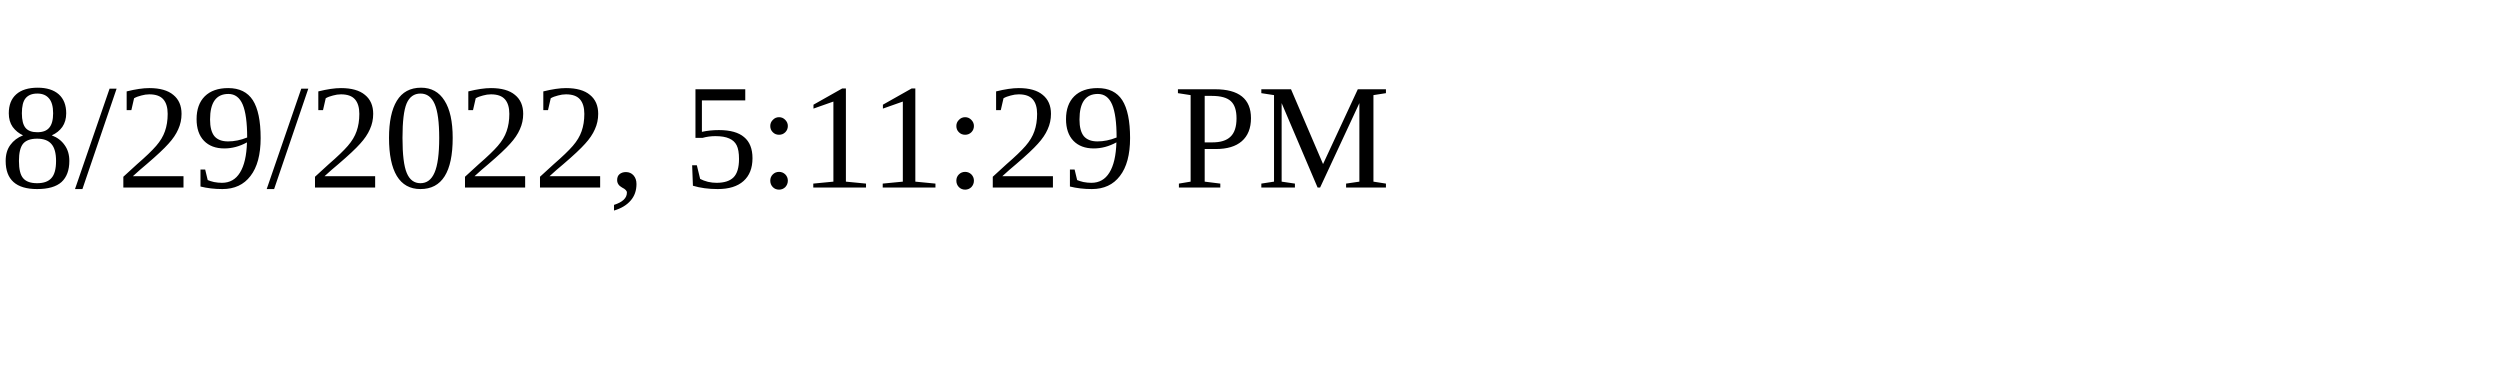
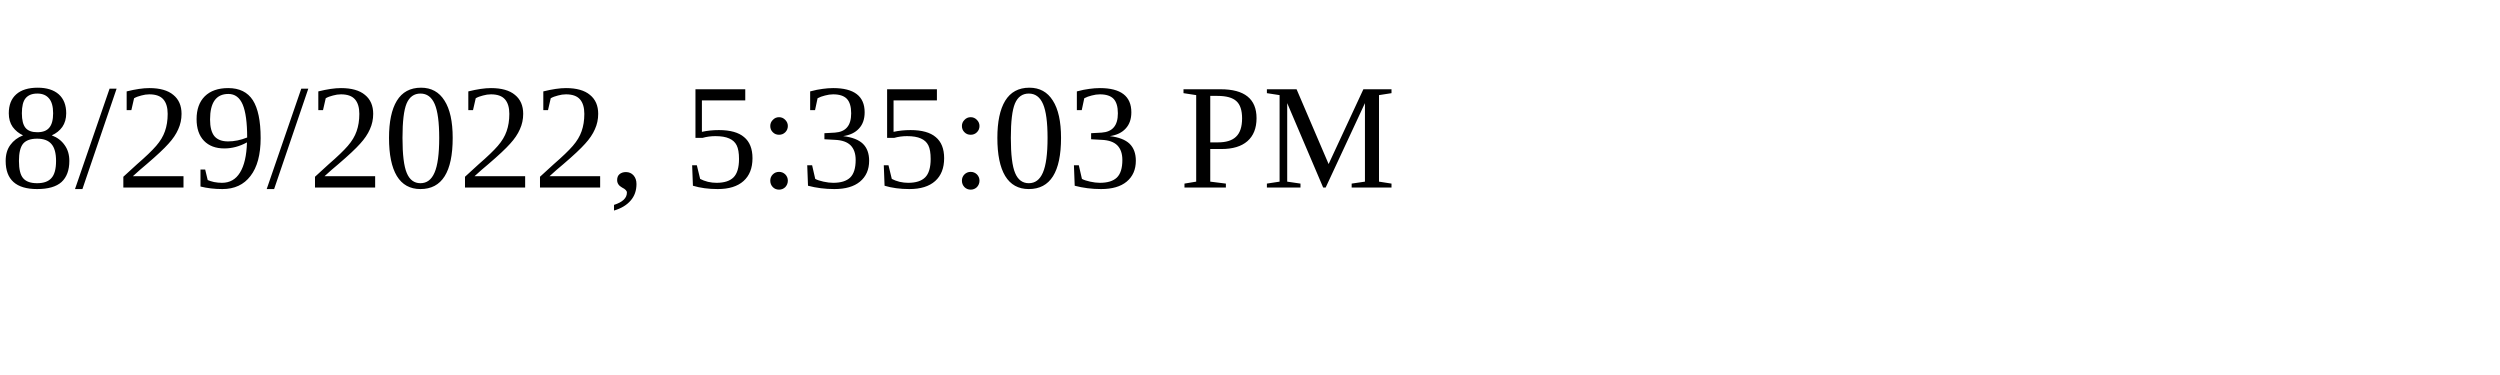
<svg xmlns="http://www.w3.org/2000/svg" height="30" width="200">
-   <text x="0" y="15">8/29/2022, 5:11:29 PM</text>
+   <text x="0" y="15">8/29/2022, 5:35:03 PM</text>
</svg>
